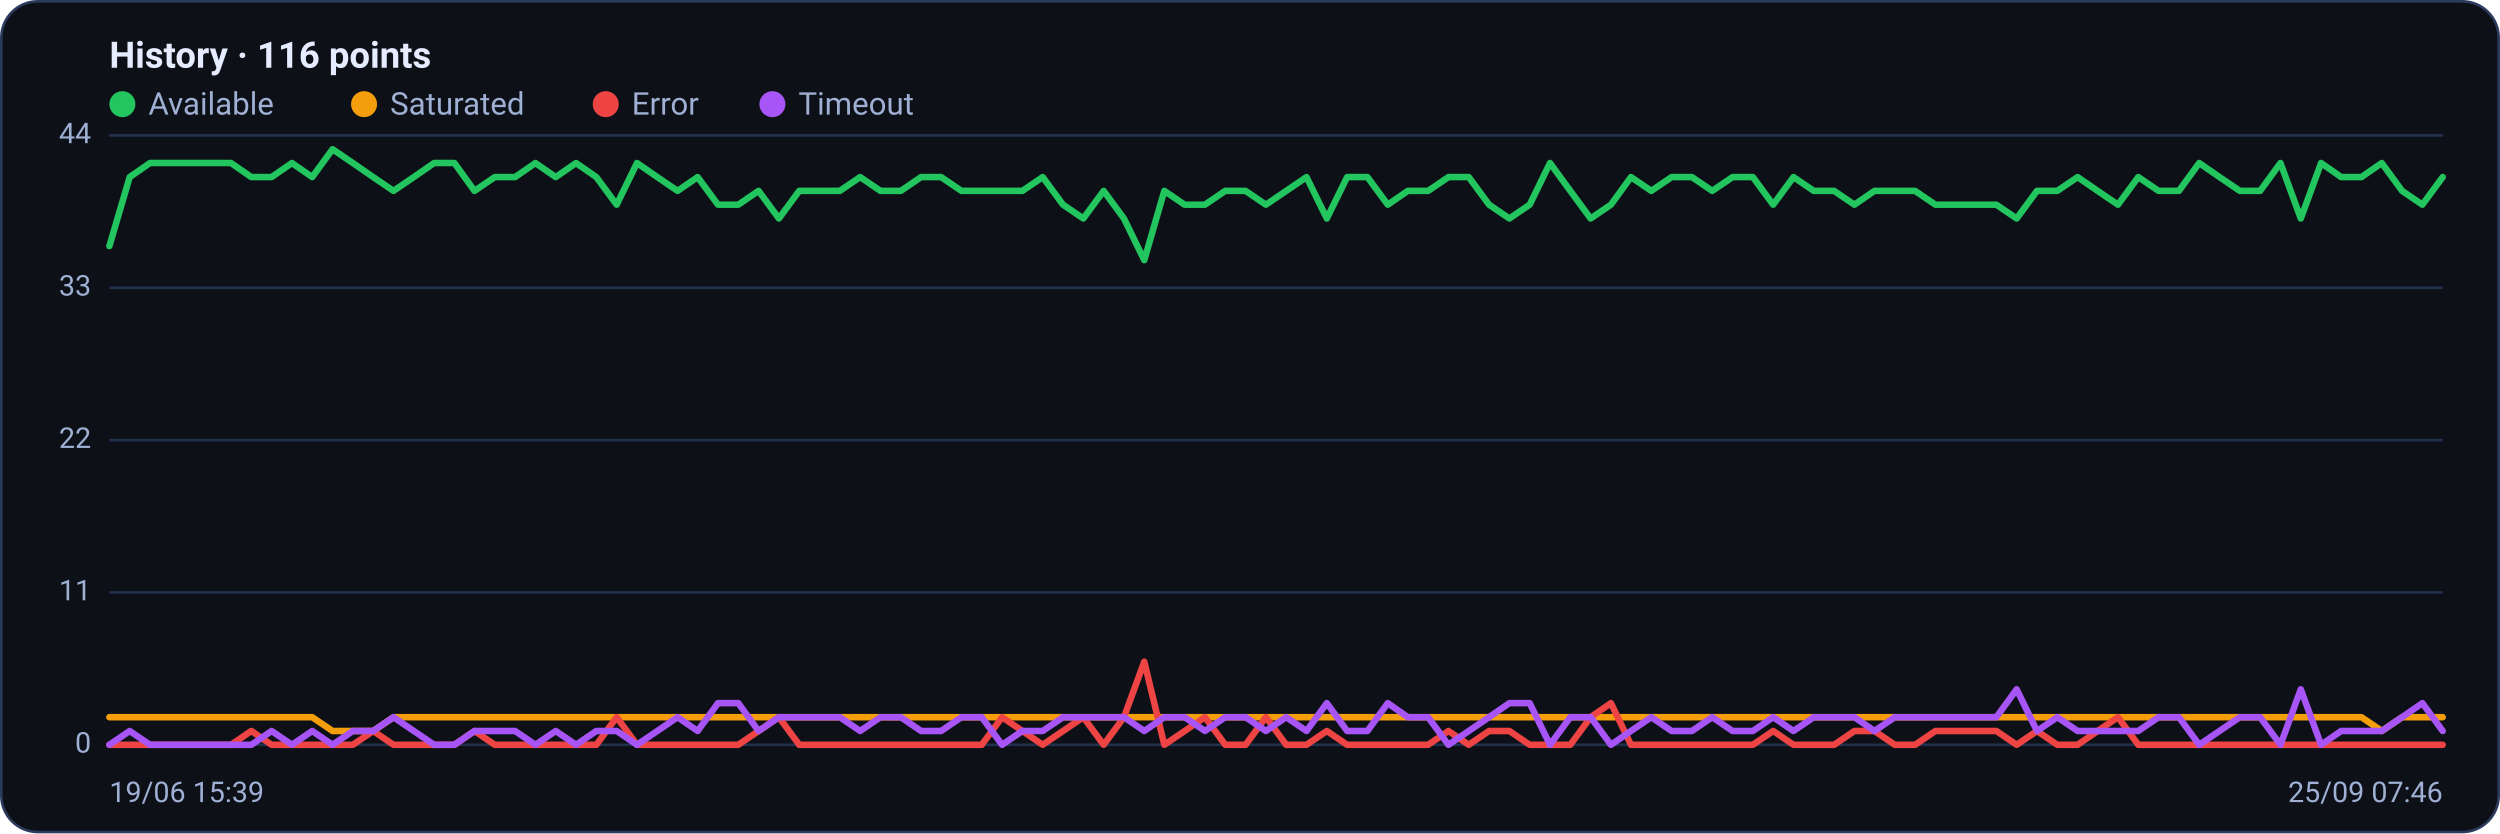
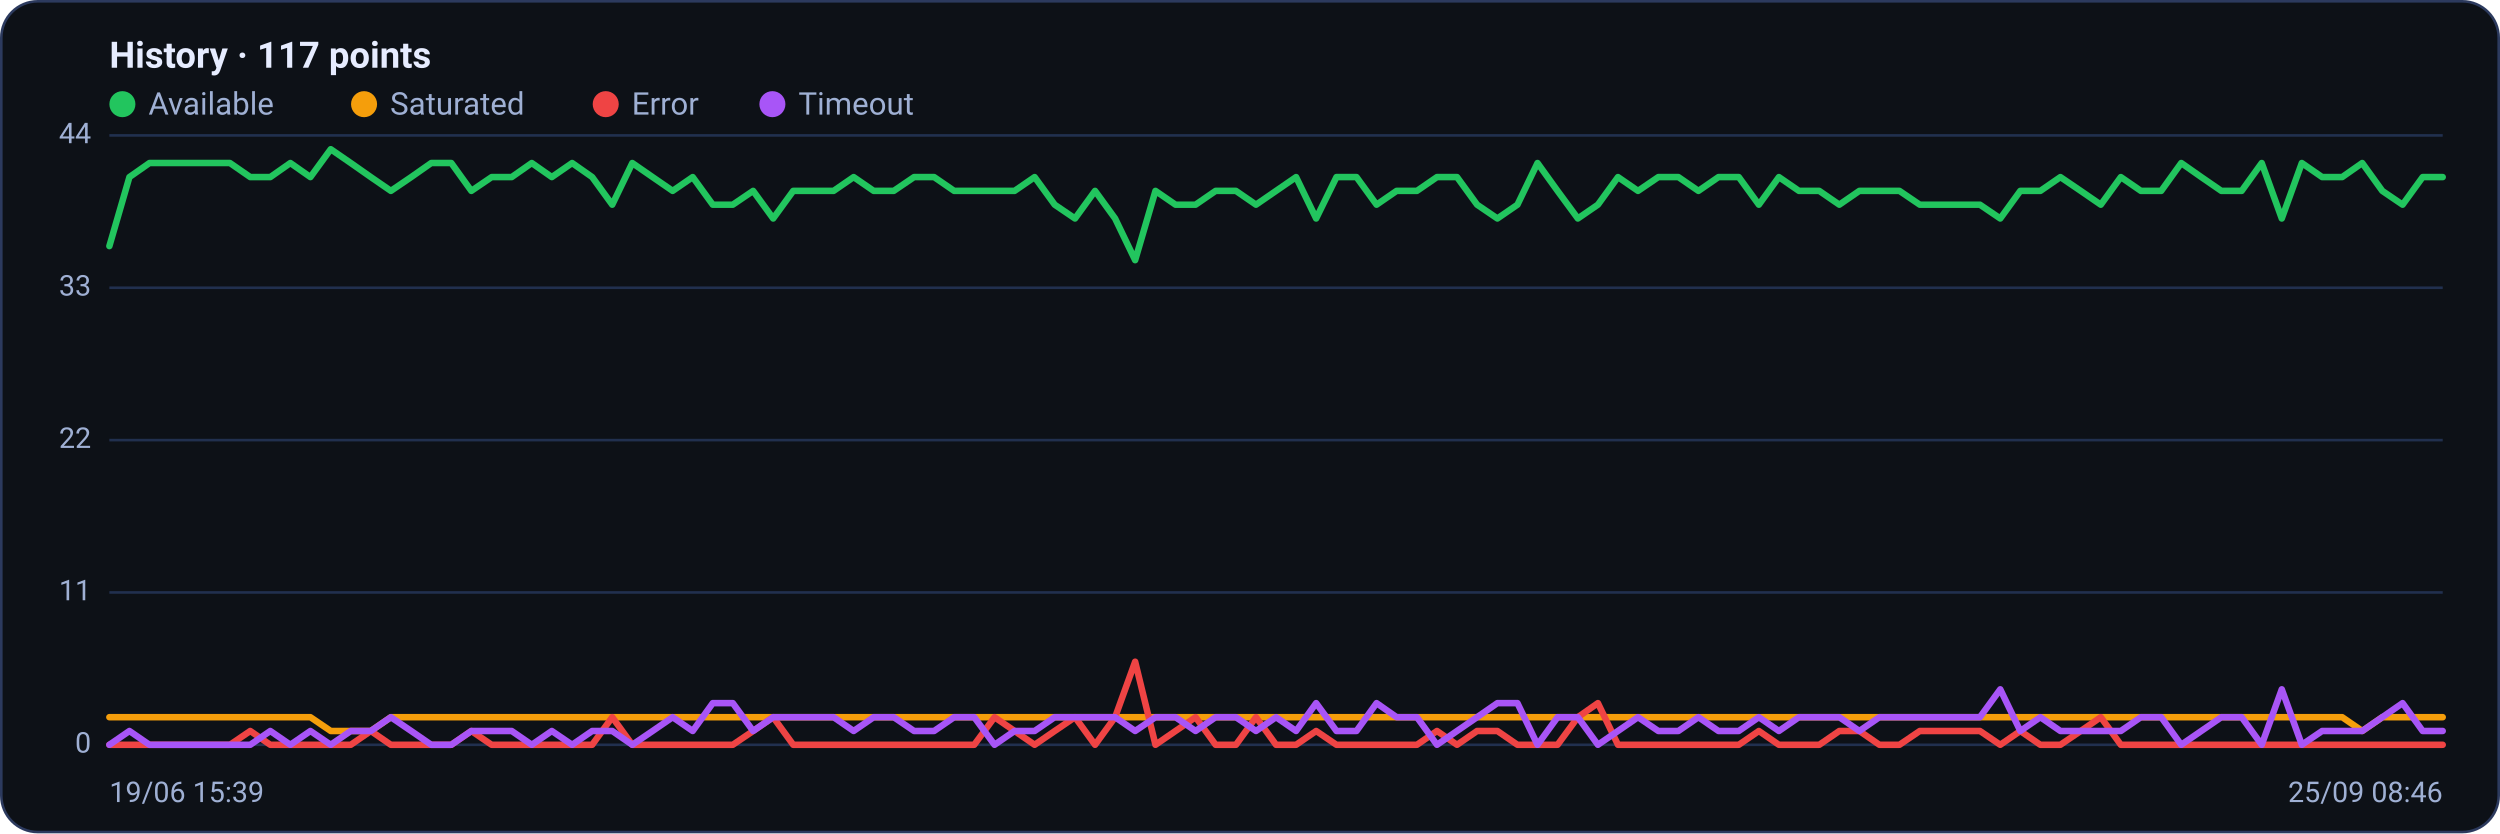
<svg xmlns="http://www.w3.org/2000/svg" viewBox="0 0 960 320" width="960" height="320" font-family="Segoe UI, system-ui, -apple-system, Roboto, Helvetica, Arial, sans-serif" role="img" aria-label="Availability history per region">
  <rect x="0.5" y="0.5" width="959" height="319" rx="14" fill="#0d1117" stroke="#2c3a5e" />
-   <text x="42" y="26" font-size="14" font-weight="600" fill="#e6ecff">History · 116 points</text>
+   <text x="42" y="26" font-size="14" font-weight="600" fill="#e6ecff">History · 117 points</text>
  <circle cx="47" cy="40" r="5" fill="#22c55e" />
  <text x="57" y="44" font-size="12" fill="#9fb0d4">Available</text>
  <circle cx="139.8" cy="40" r="5" fill="#f59e0b" />
  <text x="149.8" y="44" font-size="12" fill="#9fb0d4">Saturated</text>
  <circle cx="232.6" cy="40" r="5" fill="#ef4444" />
  <text x="242.6" y="44" font-size="12" fill="#9fb0d4">Error</text>
  <circle cx="296.6" cy="40" r="5" fill="#a855f7" />
  <text x="306.6" y="44" font-size="12" fill="#9fb0d4">Timeout</text>
  <line x1="42" y1="286.0" x2="938" y2="286.0" stroke="#21304f" stroke-width="1" />
  <text x="35" y="289.0" text-anchor="end" font-size="11" fill="#9fb0d4">0</text>
  <line x1="42" y1="227.5" x2="938" y2="227.5" stroke="#21304f" stroke-width="1" />
  <text x="35" y="230.5" text-anchor="end" font-size="11" fill="#9fb0d4">11</text>
  <line x1="42" y1="169.0" x2="938" y2="169.0" stroke="#21304f" stroke-width="1" />
  <text x="35" y="172.0" text-anchor="end" font-size="11" fill="#9fb0d4">22</text>
  <line x1="42" y1="110.5" x2="938" y2="110.5" stroke="#21304f" stroke-width="1" />
  <text x="35" y="113.5" text-anchor="end" font-size="11" fill="#9fb0d4">33</text>
  <line x1="42" y1="52.0" x2="938" y2="52.0" stroke="#21304f" stroke-width="1" />
  <text x="35" y="55.0" text-anchor="end" font-size="11" fill="#9fb0d4">44</text>
-   <polyline fill="none" stroke="#22c55e" stroke-width="2.5" stroke-linejoin="round" stroke-linecap="round" points="42.0,94.5 49.8,68.0 57.6,62.6 65.4,62.6 73.2,62.6 81.0,62.6 88.7,62.6 96.5,68.0 104.3,68.0 112.1,62.6 119.9,68.0 127.7,57.3 135.5,62.6 143.3,68.0 151.1,73.3 158.9,68.0 166.7,62.6 174.5,62.6 182.2,73.3 190.0,68.0 197.8,68.0 205.6,62.6 213.4,68.0 221.2,62.6 229.0,68.0 236.8,78.6 244.6,62.6 252.4,68.0 260.2,73.3 267.9,68.0 275.7,78.6 283.5,78.6 291.3,73.3 299.1,83.9 306.9,73.3 314.7,73.3 322.5,73.3 330.3,68.0 338.1,73.3 345.9,73.3 353.7,68.0 361.4,68.0 369.2,73.3 377.0,73.3 384.8,73.3 392.6,73.3 400.4,68.0 408.2,78.6 416.0,83.9 423.8,73.3 431.6,83.9 439.4,99.9 447.1,73.3 454.9,78.6 462.7,78.6 470.5,73.3 478.3,73.3 486.1,78.6 493.9,73.3 501.7,68.0 509.5,83.9 517.3,68.0 525.1,68.0 532.9,78.6 540.6,73.3 548.4,73.3 556.2,68.0 564.0,68.0 571.8,78.6 579.6,83.9 587.4,78.6 595.2,62.6 603.0,73.3 610.8,83.9 618.6,78.6 626.3,68.0 634.1,73.3 641.9,68.0 649.7,68.0 657.5,73.3 665.3,68.0 673.1,68.0 680.9,78.6 688.7,68.0 696.5,73.3 704.3,73.3 712.1,78.6 719.8,73.3 727.6,73.3 735.4,73.3 743.2,78.6 751.0,78.6 758.8,78.6 766.6,78.6 774.4,83.9 782.2,73.3 790.0,73.3 797.8,68.0 805.5,73.3 813.3,78.6 821.1,68.0 828.9,73.3 836.7,73.3 844.5,62.6 852.3,68.0 860.1,73.3 867.9,73.3 875.7,62.6 883.5,83.9 891.3,62.6 899.0,68.0 906.8,68.0 914.6,62.6 922.4,73.3 930.2,78.6 938.0,68.0" />
-   <polyline fill="none" stroke="#f59e0b" stroke-width="2.5" stroke-linejoin="round" stroke-linecap="round" points="42.0,275.4 49.8,275.4 57.6,275.4 65.4,275.4 73.2,275.4 81.0,275.4 88.7,275.4 96.5,275.4 104.3,275.4 112.1,275.4 119.9,275.4 127.7,280.7 135.5,280.7 143.3,280.7 151.1,275.4 158.9,275.4 166.7,275.4 174.5,275.4 182.2,275.4 190.0,275.4 197.8,275.4 205.6,275.4 213.4,275.4 221.2,275.4 229.0,275.4 236.8,275.4 244.6,275.4 252.4,275.4 260.2,275.4 267.9,275.4 275.7,275.4 283.5,275.4 291.3,275.4 299.1,275.4 306.9,275.4 314.7,275.4 322.5,275.4 330.3,275.4 338.1,275.4 345.9,275.4 353.7,275.4 361.4,275.4 369.2,275.4 377.0,275.4 384.8,275.4 392.6,275.4 400.4,275.4 408.2,275.4 416.0,275.4 423.8,275.4 431.6,275.4 439.4,275.4 447.1,275.4 454.9,275.4 462.7,275.4 470.5,275.4 478.3,275.4 486.1,275.4 493.9,275.4 501.7,275.4 509.5,275.4 517.3,275.4 525.1,275.4 532.9,275.4 540.6,275.4 548.4,275.4 556.2,275.4 564.0,275.4 571.8,275.4 579.6,275.4 587.4,275.4 595.2,275.4 603.0,275.4 610.8,275.4 618.6,275.4 626.3,275.4 634.1,275.4 641.9,275.4 649.7,275.4 657.5,275.4 665.3,275.4 673.1,275.4 680.9,275.4 688.7,275.4 696.5,275.4 704.3,275.4 712.1,275.4 719.8,275.4 727.6,275.4 735.4,275.4 743.2,275.4 751.0,275.4 758.8,275.4 766.6,275.4 774.4,275.4 782.2,275.4 790.0,275.4 797.8,275.4 805.5,275.4 813.3,275.4 821.1,275.4 828.9,275.4 836.7,275.4 844.5,275.4 852.3,275.4 860.1,275.4 867.9,275.4 875.7,275.4 883.5,275.4 891.3,275.4 899.0,275.4 906.8,275.4 914.6,280.7 922.4,275.4 930.2,275.4 938.0,275.4" />
-   <polyline fill="none" stroke="#ef4444" stroke-width="2.5" stroke-linejoin="round" stroke-linecap="round" points="42.0,286.0 49.8,286.0 57.6,286.0 65.4,286.0 73.2,286.0 81.0,286.0 88.7,286.0 96.5,280.7 104.3,286.0 112.1,286.0 119.9,286.0 127.7,286.0 135.5,286.0 143.3,280.7 151.1,286.0 158.9,286.0 166.7,286.0 174.5,286.0 182.2,280.7 190.0,286.0 197.8,286.0 205.6,286.0 213.4,286.0 221.2,286.0 229.0,286.0 236.8,275.4 244.6,286.0 252.4,286.0 260.2,286.0 267.9,286.0 275.7,286.0 283.5,286.0 291.3,280.7 299.1,275.4 306.9,286.0 314.7,286.0 322.5,286.0 330.3,286.0 338.1,286.0 345.9,286.0 353.7,286.0 361.4,286.0 369.2,286.0 377.0,286.0 384.8,275.4 392.6,280.7 400.4,286.0 408.2,280.7 416.0,275.4 423.8,286.0 431.6,275.4 439.4,254.1 447.1,286.0 454.9,280.7 462.7,275.4 470.5,286.0 478.3,286.0 486.1,275.4 493.9,286.0 501.7,286.0 509.5,280.7 517.3,286.0 525.1,286.0 532.9,286.0 540.6,286.0 548.4,286.0 556.2,280.7 564.0,286.0 571.8,280.7 579.6,280.7 587.4,286.0 595.2,286.0 603.0,286.0 610.8,275.4 618.6,270.0 626.3,286.0 634.1,286.0 641.9,286.0 649.7,286.0 657.5,286.0 665.3,286.0 673.1,286.0 680.9,280.7 688.7,286.0 696.5,286.0 704.3,286.0 712.1,280.7 719.8,280.7 727.6,286.0 735.4,286.0 743.2,280.7 751.0,280.7 758.8,280.7 766.6,280.7 774.4,286.0 782.2,280.7 790.0,286.0 797.8,286.0 805.5,280.7 813.3,275.4 821.1,286.0 828.9,286.0 836.7,286.0 844.5,286.0 852.3,286.0 860.1,286.0 867.9,286.0 875.7,286.0 883.5,286.0 891.3,286.0 899.0,286.0 906.8,286.0 914.6,286.0 922.4,286.0 930.2,286.0 938.0,286.0" />
-   <polyline fill="none" stroke="#a855f7" stroke-width="2.5" stroke-linejoin="round" stroke-linecap="round" points="42.0,286.0 49.8,280.7 57.6,286.0 65.4,286.0 73.2,286.0 81.0,286.0 88.7,286.0 96.5,286.0 104.3,280.7 112.1,286.0 119.9,280.7 127.7,286.0 135.5,280.7 143.3,280.7 151.1,275.4 158.9,280.7 166.7,286.0 174.5,286.0 182.2,280.7 190.0,280.7 197.8,280.7 205.6,286.0 213.4,280.7 221.2,286.0 229.0,280.7 236.8,280.7 244.6,286.0 252.4,280.7 260.2,275.4 267.9,280.7 275.7,270.0 283.5,270.0 291.3,280.7 299.1,275.4 306.9,275.4 314.7,275.4 322.5,275.4 330.3,280.7 338.1,275.4 345.9,275.4 353.7,280.7 361.4,280.7 369.2,275.4 377.0,275.4 384.8,286.0 392.6,280.7 400.4,280.7 408.2,275.4 416.0,275.4 423.8,275.4 431.6,275.4 439.4,280.7 447.1,275.4 454.9,275.4 462.7,280.7 470.5,275.4 478.3,275.4 486.1,280.7 493.9,275.4 501.7,280.7 509.5,270.0 517.3,280.7 525.1,280.7 532.9,270.0 540.6,275.4 548.4,275.4 556.2,286.0 564.0,280.7 571.8,275.4 579.6,270.0 587.4,270.0 595.2,286.0 603.0,275.4 610.8,275.4 618.6,286.0 626.3,280.7 634.1,275.4 641.9,280.7 649.7,280.7 657.5,275.4 665.3,280.7 673.1,280.7 680.9,275.4 688.7,280.7 696.5,275.4 704.3,275.4 712.1,275.4 719.8,280.7 727.6,275.4 735.4,275.4 743.2,275.4 751.0,275.4 758.8,275.4 766.6,275.4 774.4,264.7 782.2,280.7 790.0,275.4 797.8,280.7 805.5,280.7 813.3,280.7 821.1,280.7 828.9,275.4 836.7,275.4 844.5,286.0 852.3,280.7 860.1,275.4 867.9,275.4 875.7,286.0 883.5,264.7 891.3,286.0 899.0,280.7 906.8,280.7 914.6,280.7 922.4,275.4 930.2,270.0 938.0,280.7" />
+   <polyline fill="none" stroke="#22c55e" stroke-width="2.5" stroke-linejoin="round" stroke-linecap="round" points="42.0,94.5 49.7,68.0 57.4,62.6 65.2,62.6 72.9,62.6 80.6,62.6 88.3,62.6 96.1,68.0 103.8,68.0 111.5,62.6 119.2,68.0 127.0,57.3 134.7,62.6 142.4,68.0 150.1,73.3 157.9,68.0 165.6,62.6 173.3,62.6 181.0,73.3 188.8,68.0 196.5,68.0 204.2,62.6 211.9,68.0 219.7,62.6 227.4,68.0 235.1,78.6 242.8,62.6 250.6,68.0 258.3,73.3 266.0,68.0 273.7,78.6 281.4,78.6 289.2,73.3 296.9,83.9 304.6,73.3 312.3,73.3 320.1,73.3 327.8,68.0 335.5,73.3 343.2,73.3 351.0,68.0 358.7,68.0 366.4,73.3 374.1,73.3 381.9,73.3 389.6,73.3 397.3,68.0 405.0,78.6 412.8,83.9 420.5,73.3 428.2,83.9 435.9,99.9 443.7,73.3 451.4,78.6 459.1,78.6 466.8,73.3 474.6,73.3 482.3,78.6 490.0,73.3 497.7,68.0 505.4,83.9 513.2,68.0 520.9,68.0 528.6,78.6 536.3,73.3 544.1,73.3 551.8,68.0 559.5,68.0 567.2,78.6 575.0,83.9 582.7,78.6 590.4,62.6 598.1,73.3 605.9,83.9 613.6,78.6 621.3,68.0 629.0,73.3 636.8,68.0 644.5,68.0 652.2,73.3 659.9,68.0 667.7,68.0 675.4,78.6 683.1,68.0 690.8,73.3 698.6,73.3 706.3,78.6 714.0,73.3 721.7,73.3 729.4,73.3 737.2,78.6 744.9,78.6 752.6,78.6 760.3,78.6 768.1,83.9 775.8,73.3 783.5,73.3 791.2,68.0 799.0,73.3 806.7,78.6 814.4,68.0 822.1,73.3 829.9,73.3 837.6,62.6 845.3,68.0 853.0,73.3 860.8,73.3 868.5,62.6 876.2,83.9 883.9,62.6 891.7,68.0 899.4,68.0 907.1,62.6 914.8,73.3 922.6,78.6 930.3,68.0 938.0,68.0" />
+   <polyline fill="none" stroke="#f59e0b" stroke-width="2.5" stroke-linejoin="round" stroke-linecap="round" points="42.0,275.4 49.7,275.4 57.4,275.4 65.2,275.4 72.9,275.4 80.6,275.4 88.3,275.4 96.1,275.4 103.8,275.4 111.5,275.4 119.2,275.4 127.0,280.7 134.7,280.7 142.4,280.7 150.1,275.4 157.9,275.4 165.6,275.4 173.3,275.4 181.0,275.4 188.8,275.4 196.5,275.4 204.2,275.4 211.9,275.4 219.7,275.4 227.4,275.4 235.1,275.4 242.8,275.4 250.6,275.4 258.3,275.4 266.0,275.4 273.7,275.4 281.4,275.4 289.2,275.4 296.9,275.4 304.6,275.4 312.3,275.4 320.1,275.4 327.8,275.4 335.5,275.4 343.2,275.4 351.0,275.4 358.7,275.4 366.4,275.4 374.1,275.4 381.9,275.4 389.6,275.4 397.3,275.4 405.0,275.4 412.8,275.4 420.5,275.4 428.2,275.4 435.9,275.4 443.7,275.4 451.4,275.4 459.1,275.4 466.8,275.4 474.6,275.4 482.3,275.4 490.0,275.4 497.7,275.4 505.4,275.4 513.2,275.4 520.9,275.4 528.6,275.4 536.3,275.4 544.1,275.4 551.8,275.4 559.5,275.4 567.2,275.4 575.0,275.4 582.7,275.4 590.4,275.4 598.1,275.4 605.9,275.4 613.6,275.4 621.3,275.4 629.0,275.4 636.8,275.4 644.5,275.4 652.2,275.4 659.9,275.4 667.7,275.4 675.4,275.4 683.1,275.4 690.8,275.4 698.6,275.4 706.3,275.4 714.0,275.4 721.7,275.4 729.4,275.4 737.2,275.4 744.9,275.4 752.6,275.4 760.3,275.4 768.1,275.4 775.8,275.4 783.5,275.4 791.2,275.4 799.0,275.4 806.7,275.4 814.4,275.4 822.1,275.4 829.9,275.4 837.6,275.4 845.3,275.4 853.0,275.4 860.8,275.4 868.5,275.4 876.2,275.4 883.9,275.4 891.7,275.4 899.4,275.4 907.1,280.7 914.8,275.4 922.6,275.4 930.3,275.4 938.0,275.4" />
+   <polyline fill="none" stroke="#ef4444" stroke-width="2.5" stroke-linejoin="round" stroke-linecap="round" points="42.0,286.0 49.7,286.0 57.4,286.0 65.2,286.0 72.9,286.0 80.6,286.0 88.3,286.0 96.1,280.7 103.8,286.0 111.5,286.0 119.2,286.0 127.0,286.0 134.7,286.0 142.4,280.7 150.1,286.0 157.9,286.0 165.6,286.0 173.3,286.0 181.0,280.7 188.8,286.0 196.5,286.0 204.2,286.0 211.9,286.0 219.7,286.0 227.4,286.0 235.1,275.4 242.8,286.0 250.6,286.0 258.3,286.0 266.0,286.0 273.7,286.0 281.4,286.0 289.2,280.7 296.9,275.4 304.6,286.0 312.3,286.0 320.1,286.0 327.8,286.0 335.5,286.0 343.2,286.0 351.0,286.0 358.7,286.0 366.4,286.0 374.1,286.0 381.9,275.4 389.6,280.7 397.3,286.0 405.0,280.7 412.8,275.4 420.5,286.0 428.2,275.4 435.9,254.1 443.7,286.0 451.4,280.7 459.1,275.4 466.8,286.0 474.6,286.0 482.3,275.4 490.0,286.0 497.7,286.0 505.4,280.7 513.2,286.0 520.9,286.0 528.6,286.0 536.3,286.0 544.1,286.0 551.8,280.7 559.5,286.0 567.2,280.7 575.0,280.7 582.7,286.0 590.4,286.0 598.1,286.0 605.9,275.4 613.6,270.0 621.3,286.0 629.0,286.0 636.8,286.0 644.5,286.0 652.2,286.0 659.9,286.0 667.7,286.0 675.4,280.7 683.1,286.0 690.8,286.0 698.6,286.0 706.3,280.7 714.0,280.7 721.7,286.0 729.4,286.0 737.2,280.7 744.9,280.7 752.6,280.7 760.3,280.7 768.1,286.0 775.8,280.7 783.5,286.0 791.2,286.0 799.0,280.7 806.7,275.4 814.4,286.0 822.1,286.0 829.9,286.0 837.6,286.0 845.3,286.0 853.0,286.0 860.8,286.0 868.5,286.0 876.2,286.0 883.9,286.0 891.7,286.0 899.4,286.0 907.1,286.0 914.8,286.0 922.6,286.0 930.3,286.0 938.0,286.0" />
+   <polyline fill="none" stroke="#a855f7" stroke-width="2.5" stroke-linejoin="round" stroke-linecap="round" points="42.0,286.0 49.7,280.7 57.4,286.0 65.2,286.0 72.9,286.0 80.6,286.0 88.3,286.0 96.1,286.0 103.8,280.7 111.5,286.0 119.2,280.7 127.0,286.0 134.7,280.7 142.4,280.7 150.1,275.4 157.9,280.7 165.6,286.0 173.3,286.0 181.0,280.7 188.8,280.7 196.5,280.7 204.2,286.0 211.9,280.7 219.7,286.0 227.4,280.7 235.1,280.7 242.8,286.0 250.6,280.7 258.3,275.4 266.0,280.7 273.7,270.0 281.4,270.0 289.2,280.7 296.9,275.4 304.6,275.4 312.3,275.4 320.1,275.4 327.8,280.7 335.5,275.4 343.2,275.4 351.0,280.7 358.7,280.7 366.4,275.4 374.1,275.4 381.9,286.0 389.6,280.7 397.3,280.7 405.0,275.4 412.8,275.4 420.5,275.4 428.2,275.4 435.9,280.7 443.7,275.4 451.4,275.4 459.1,280.7 466.8,275.4 474.6,275.4 482.3,280.7 490.0,275.4 497.7,280.7 505.4,270.0 513.2,280.7 520.9,280.7 528.6,270.0 536.3,275.4 544.1,275.4 551.8,286.0 559.5,280.7 567.2,275.4 575.0,270.0 582.7,270.0 590.4,286.0 598.1,275.4 605.9,275.4 613.6,286.0 621.3,280.7 629.0,275.4 636.8,280.7 644.5,280.7 652.2,275.4 659.9,280.7 667.7,280.7 675.4,275.4 683.1,280.7 690.8,275.4 698.6,275.4 706.3,275.4 714.0,280.7 721.7,275.4 729.4,275.4 737.2,275.4 744.9,275.4 752.6,275.4 760.3,275.4 768.1,264.7 775.8,280.7 783.5,275.4 791.2,280.7 799.0,280.7 806.7,280.7 814.4,280.7 822.1,275.4 829.9,275.4 837.6,286.0 845.3,280.7 853.0,275.4 860.8,275.4 868.5,286.0 876.2,264.7 883.9,286.0 891.7,280.7 899.4,280.7 907.1,280.7 914.8,275.4 922.6,270.0 930.3,280.7 938.0,280.7" />
  <text x="42" y="308" font-size="11" fill="#9fb0d4">19/06 15:39</text>
-   <text x="938" y="308" text-anchor="end" font-size="11" fill="#9fb0d4">25/09 07:46</text>
+   <text x="938" y="308" text-anchor="end" font-size="11" fill="#9fb0d4">25/09 08:46</text>
</svg>
